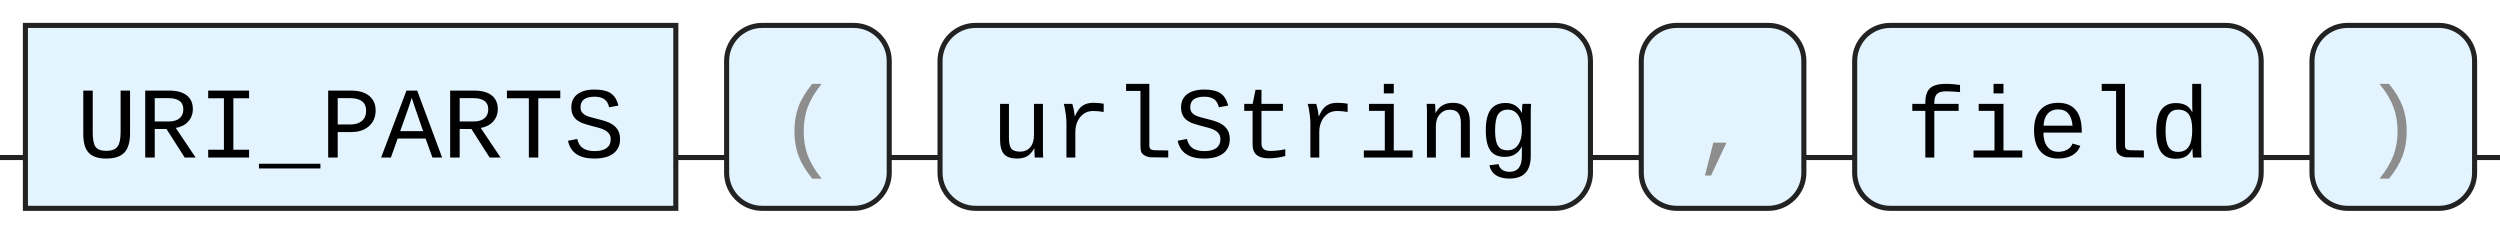
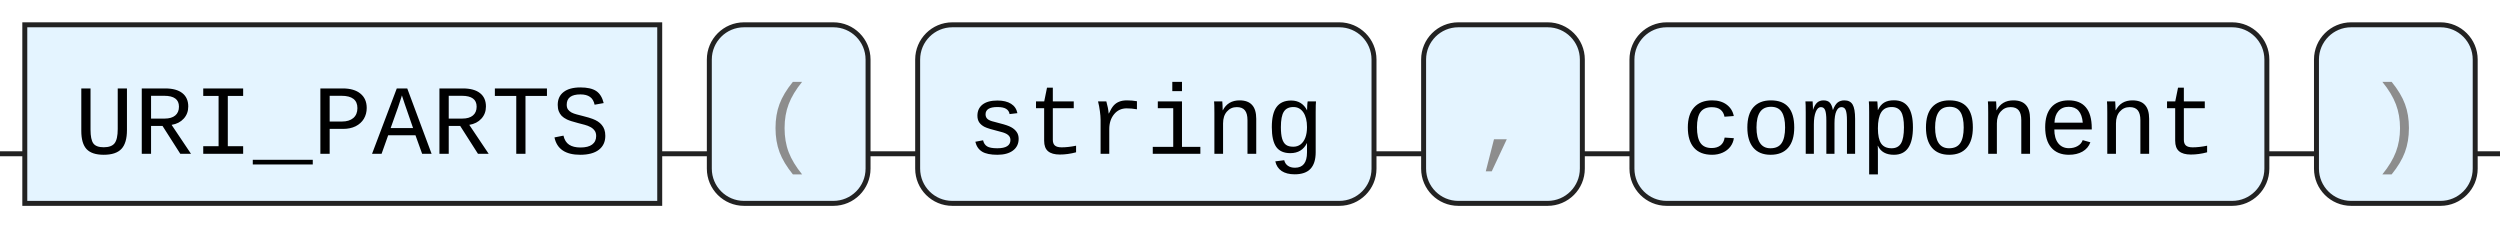
- <svg xmlns="http://www.w3.org/2000/svg" version="1.1" width="492" height="46" viewbox="0 0 492 46">
+ <svg xmlns="http://www.w3.org/2000/svg" version="1.1" width="504" height="46" viewbox="0 0 504 46">
  <defs>
    <style type="text/css">.c{fill:none;stroke:#222222;}.k{fill:#000000;font-family: ui-monospace, SFMono-Regular, Menlo, Monaco, Consolas, "Liberation Mono", "Courier New", monospace;font-size:20px;}.s{fill:#e4f4ff;stroke:#222222;}.syn{fill:#8D8D8D;font-family: ui-monospace, SFMono-Regular, Menlo, Monaco, Consolas, "Liberation Mono", "Courier New", monospace;font-size:20px;}</style>
  </defs>
-   <path class="c" d="M0 31h5m128 0h10m32 0h10m128 0h10m32 0h10m80 0h10m32 0h5" />
+   <path class="c" d="M0 31h5m128 0h10m32 0h10m92 0h10m32 0h10m128 0h10m32 0h5" />
  <rect class="s" x="5" y="5" width="128" height="36" />
  <text class="k" x="15" y="31">URI_PARTS</text>
  <rect class="s" x="143" y="5" width="32" height="36" rx="7" />
  <text class="syn" x="153" y="31">(</text>
-   <rect class="s" x="185" y="5" width="128" height="36" rx="7" />
-   <text class="k" x="195" y="31">urlString</text>
-   <rect class="s" x="323" y="5" width="32" height="36" rx="7" />
-   <text class="syn" x="333" y="31">,</text>
-   <rect class="s" x="365" y="5" width="80" height="36" rx="7" />
-   <text class="k" x="375" y="31">field</text>
-   <rect class="s" x="455" y="5" width="32" height="36" rx="7" />
-   <text class="syn" x="465" y="31">)</text>
+   <rect class="s" x="185" y="5" width="92" height="36" rx="7" />
+   <text class="k" x="195" y="31">string</text>
+   <rect class="s" x="287" y="5" width="32" height="36" rx="7" />
+   <text class="syn" x="297" y="31">,</text>
+   <rect class="s" x="329" y="5" width="128" height="36" rx="7" />
+   <text class="k" x="339" y="31">component</text>
+   <rect class="s" x="467" y="5" width="32" height="36" rx="7" />
+   <text class="syn" x="477" y="31">)</text>
</svg>
